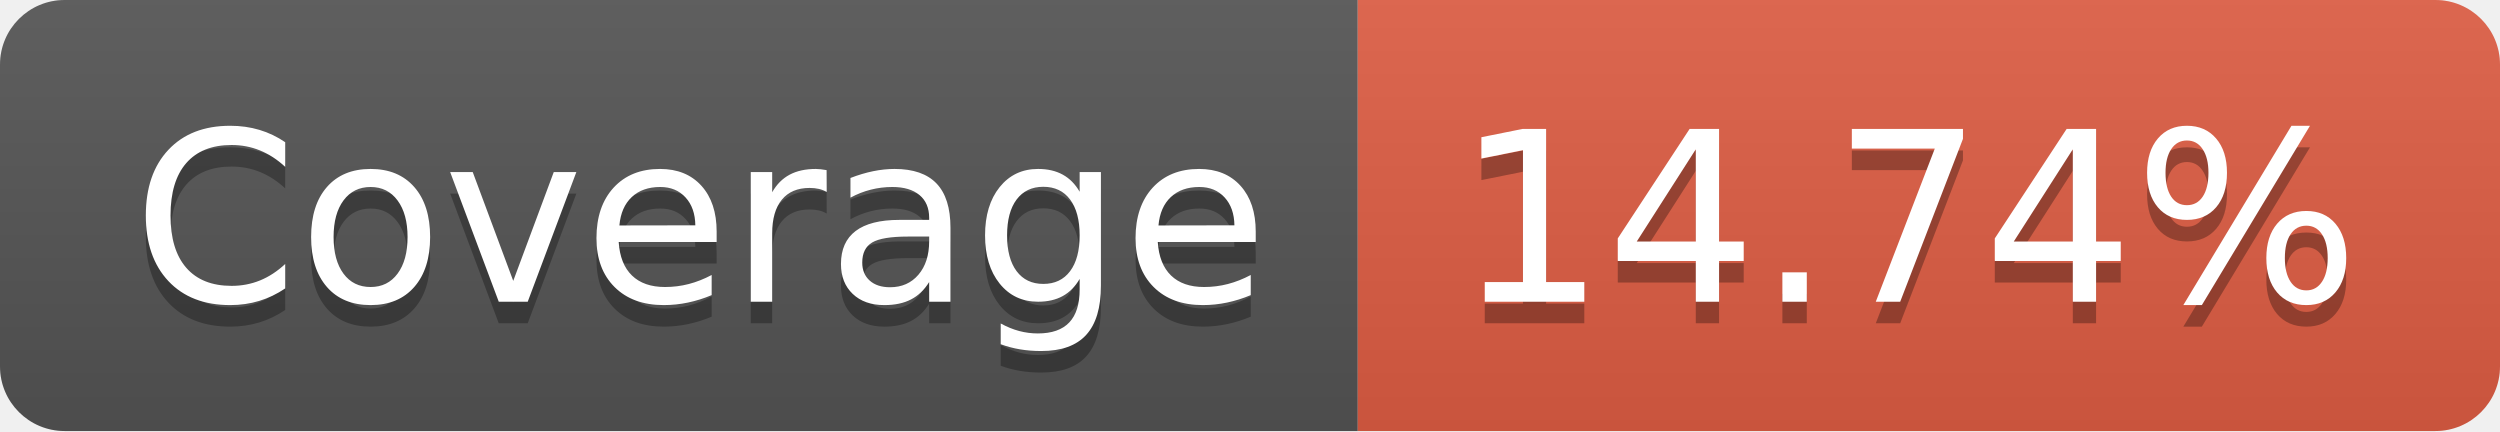
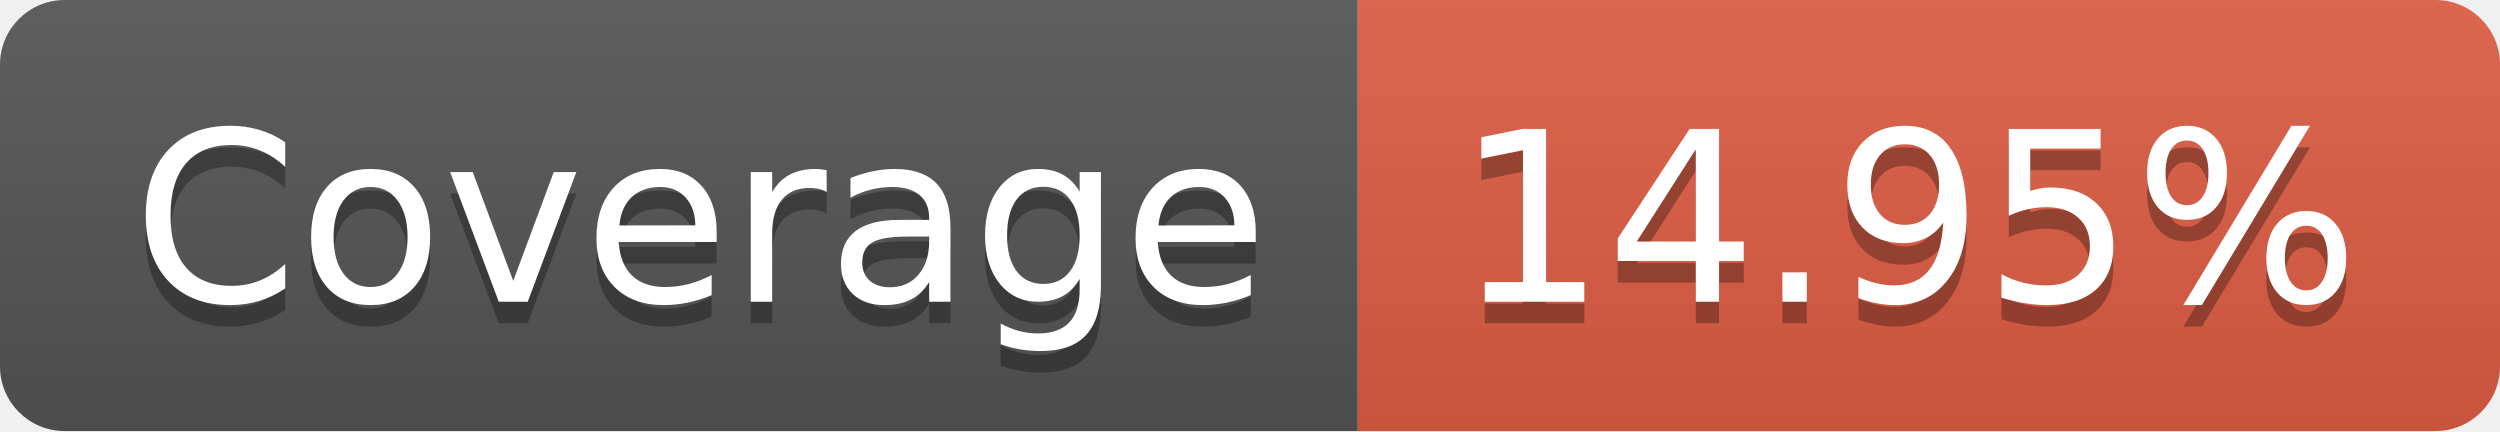
- <svg xmlns="http://www.w3.org/2000/svg" width="116" height="20" role="img" aria-label="Coverage: 14.74%">
+ <svg xmlns="http://www.w3.org/2000/svg" width="116" height="20" role="img" aria-label="Coverage: 14.95%">
  <linearGradient id="s" x2="0" y2="100%">
    <stop offset="0" stop-color="#bbb" stop-opacity=".1" />
    <stop offset="1" stop-opacity=".1" />
  </linearGradient>
  <clipPath id="r">
    <rect width="116" height="20" rx="3" fill="#fff" />
  </clipPath>
  <g clip-path="url(#r)">
    <rect width="63" height="20" fill="#555" />
    <rect x="63" width="53" height="20" fill="#e05d44" />
    <rect width="116" height="20" fill="url(#s)" />
  </g>
  <g fill="#fff" text-anchor="middle" font-family="Verdana,Geneva,DejaVu Sans,sans-serif" text-rendering="geometricPrecision" font-size="110">
    <text aria-hidden="true" x="325" y="150" fill="#010101" fill-opacity=".3" transform="scale(.1)" textLength="530">Coverage</text>
    <text x="325" y="140" transform="scale(.1)" fill="#fff" textLength="530">Coverage</text>
-     <text aria-hidden="true" x="885" y="150" fill="#010101" fill-opacity=".3" transform="scale(.1)" textLength="430">14.74%</text>
-     <text x="885" y="140" transform="scale(.1)" fill="#fff" textLength="430">14.74%</text>
+     <text aria-hidden="true" x="885" y="150" fill="#010101" fill-opacity=".3" transform="scale(.1)" textLength="430">14.95%</text>
+     <text x="885" y="140" transform="scale(.1)" fill="#fff" textLength="430">14.95%</text>
  </g>
</svg>
